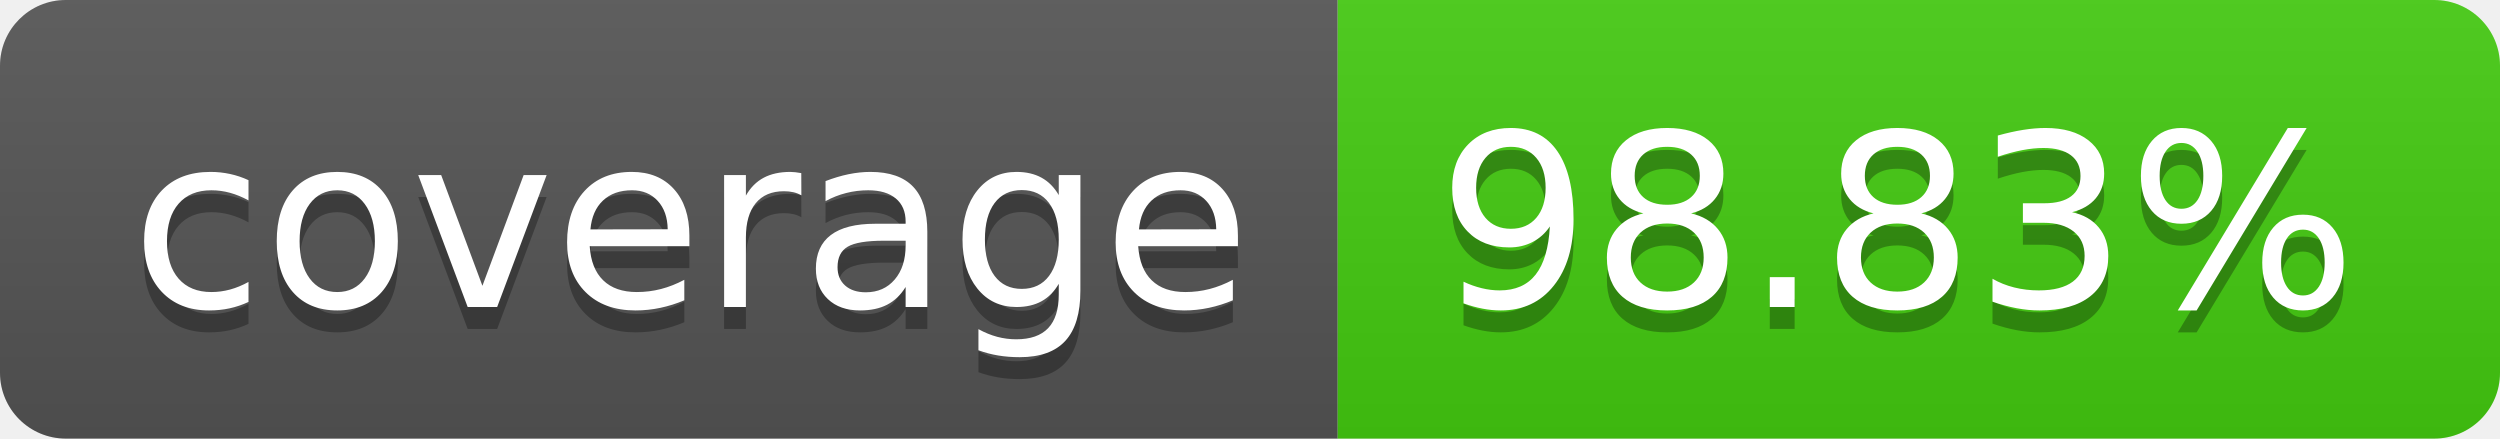
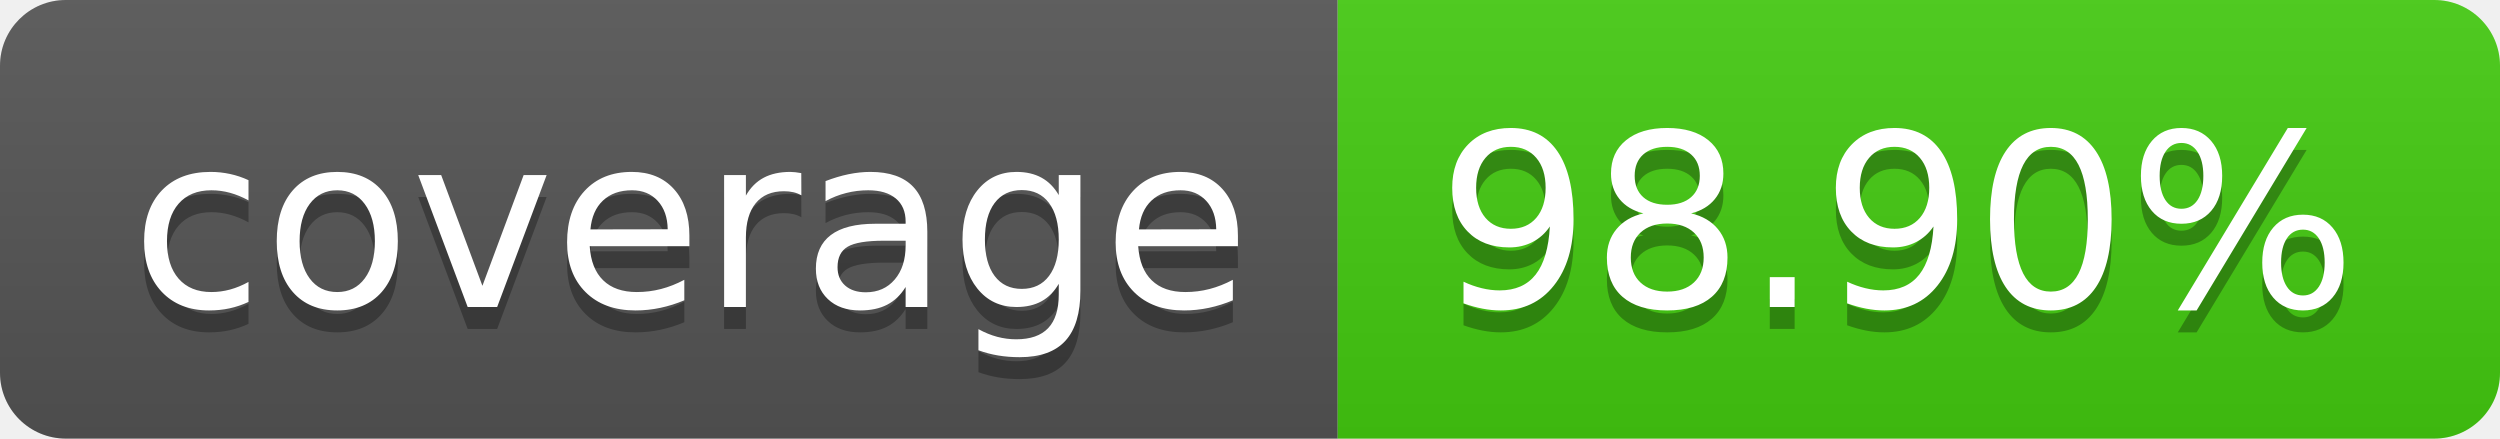
- <svg xmlns="http://www.w3.org/2000/svg" width="114" height="20" role="img" aria-label="coverage: 98.83%">
+ <svg xmlns="http://www.w3.org/2000/svg" width="114" height="20" role="img" aria-label="coverage: 98.90%">
  <linearGradient id="s" x2="0" y2="100%">
    <stop offset="0" stop-color="#bbb" stop-opacity=".1" />
    <stop offset="1" stop-opacity=".1" />
  </linearGradient>
  <clipPath id="r">
    <rect width="114" height="20" rx="3" fill="#fff" />
  </clipPath>
  <g clip-path="url(#r)">
    <rect width="61" height="20" fill="#555" />
    <rect x="61" width="53" height="20" fill="#4c1" />
    <rect width="114" height="20" fill="url(#s)" />
  </g>
  <g fill="#fff" text-anchor="middle" font-family="Verdana,Geneva,DejaVu Sans,sans-serif" text-rendering="geometricPrecision" font-size="110">
    <text aria-hidden="true" x="315" y="150" fill="#010101" fill-opacity=".3" transform="scale(.1)" textLength="510">coverage</text>
    <text x="315" y="140" transform="scale(.1)" fill="#fff" textLength="510">coverage</text>
-     <text aria-hidden="true" x="865" y="150" fill="#010101" fill-opacity=".3" transform="scale(.1)" textLength="430">98.83%</text>
-     <text x="865" y="140" transform="scale(.1)" fill="#fff" textLength="430">98.83%</text>
+     <text aria-hidden="true" x="865" y="150" fill="#010101" fill-opacity=".3" transform="scale(.1)" textLength="430">98.90%</text>
+     <text x="865" y="140" transform="scale(.1)" fill="#fff" textLength="430">98.90%</text>
  </g>
</svg>
